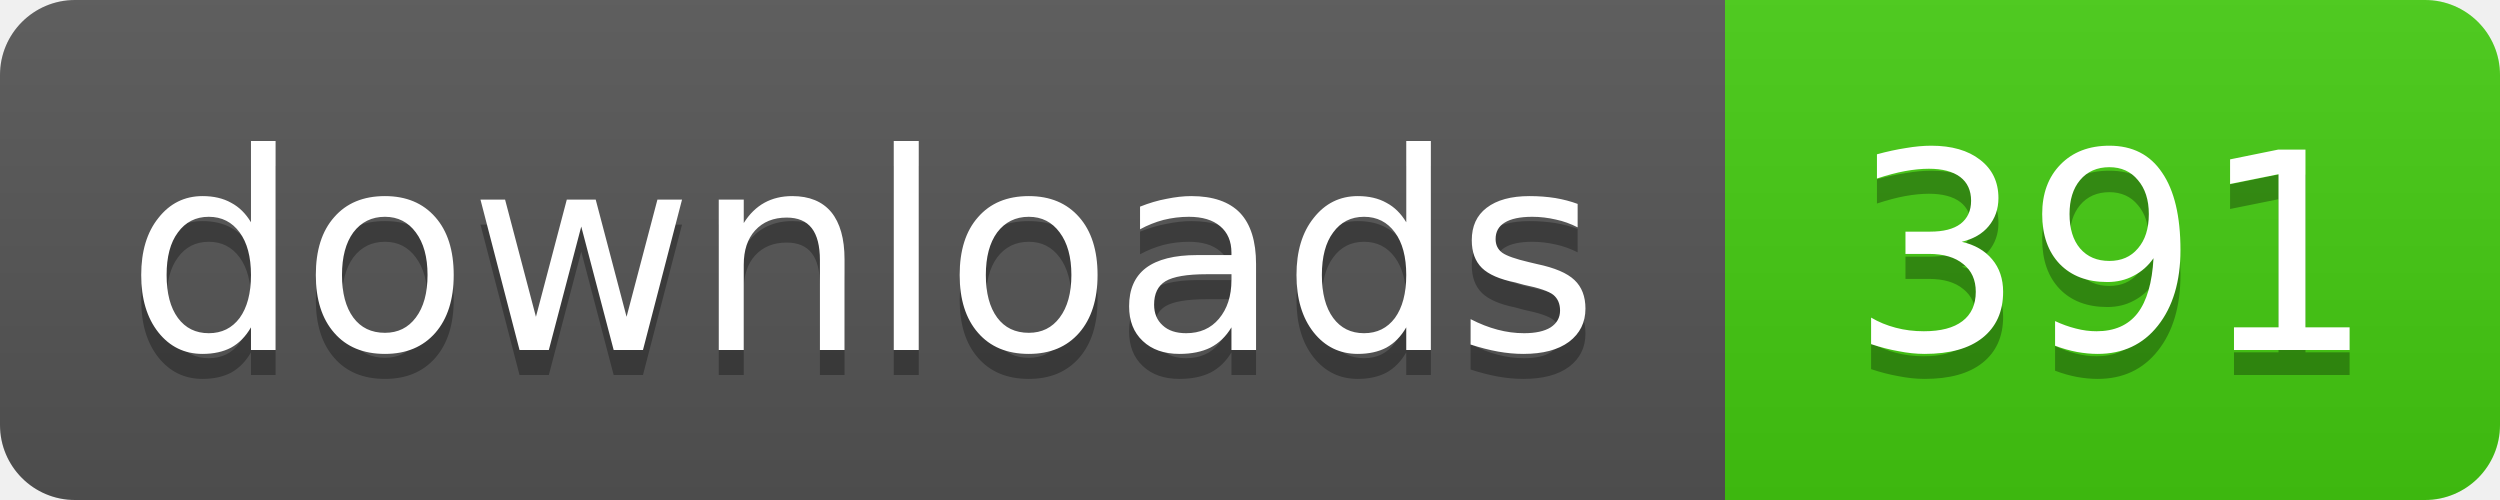
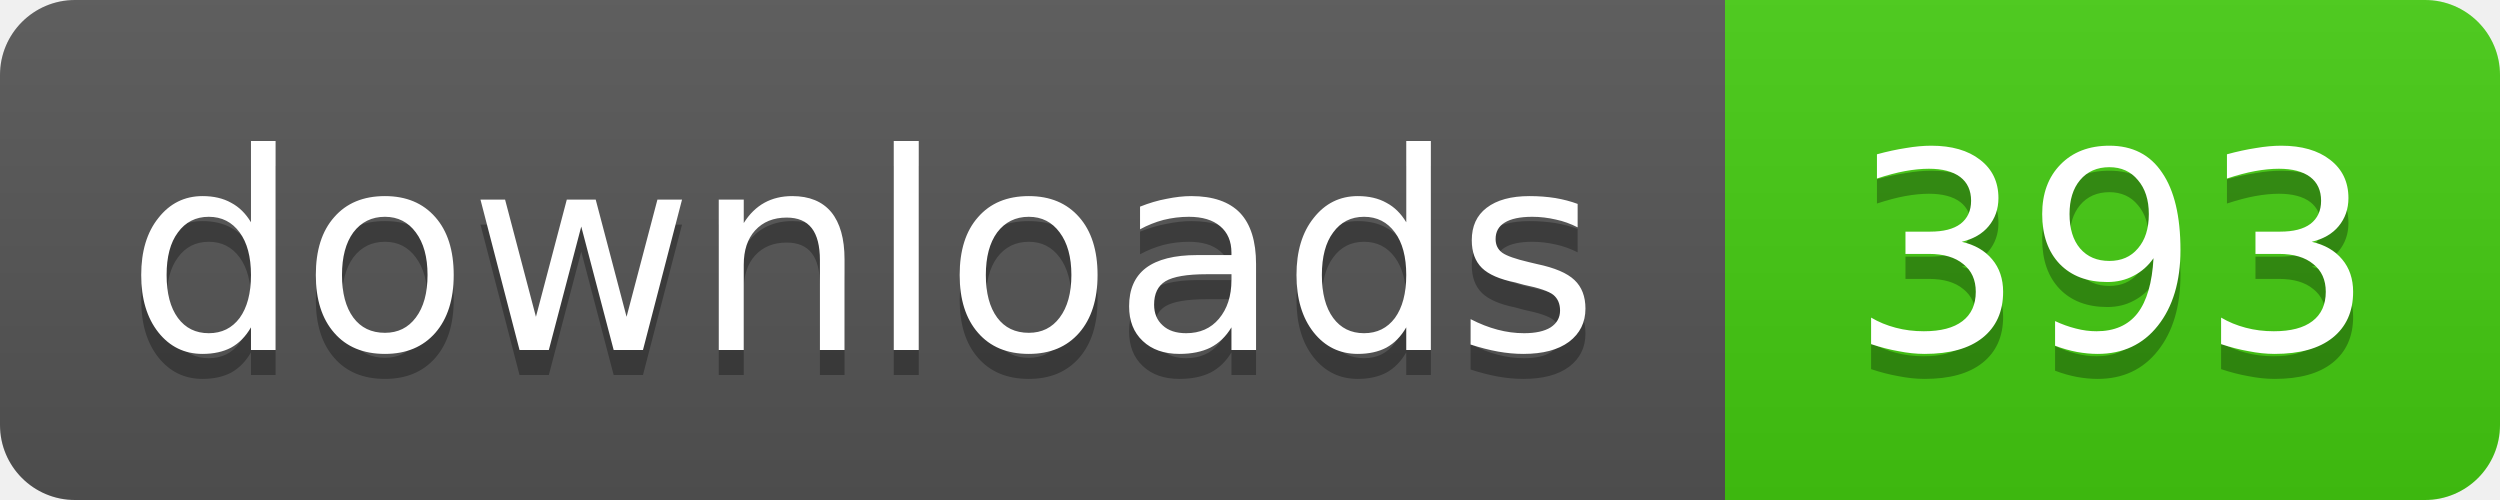
- <svg xmlns="http://www.w3.org/2000/svg" width="100" height="20" role="img" aria-label="downloads: 391">
+ <svg xmlns="http://www.w3.org/2000/svg" width="100" height="20" role="img" aria-label="downloads: 393">
  <linearGradient id="s" x2="0" y2="100%">
    <stop offset="0" stop-color="#bbb" stop-opacity=".1" />
    <stop offset="1" stop-opacity=".1" />
  </linearGradient>
  <clipPath id="r">
    <rect width="100" height="20" rx="3" />
  </clipPath>
  <g clip-path="url(#r)">
    <rect width="69" height="20" fill="#555" />
    <rect x="69" width="31" height="20" fill="#4c1" />
    <rect width="100" height="20" fill="url(#s)" />
  </g>
  <g fill="#fff" text-anchor="middle" font-family="Verdana,Geneva,DejaVu Sans,sans-serif" font-size="11">
    <g fill="#010101" fill-opacity=".3" aria-hidden="true">
      <text x="34.5" y="15">downloads</text>
-       <text x="84.5" y="15">391</text>
+       <text x="84.5" y="15">393</text>
    </g>
    <text x="34.5" y="14">downloads</text>
-     <text x="84.5" y="14">391</text>
+     <text x="84.5" y="14">393</text>
  </g>
</svg>
